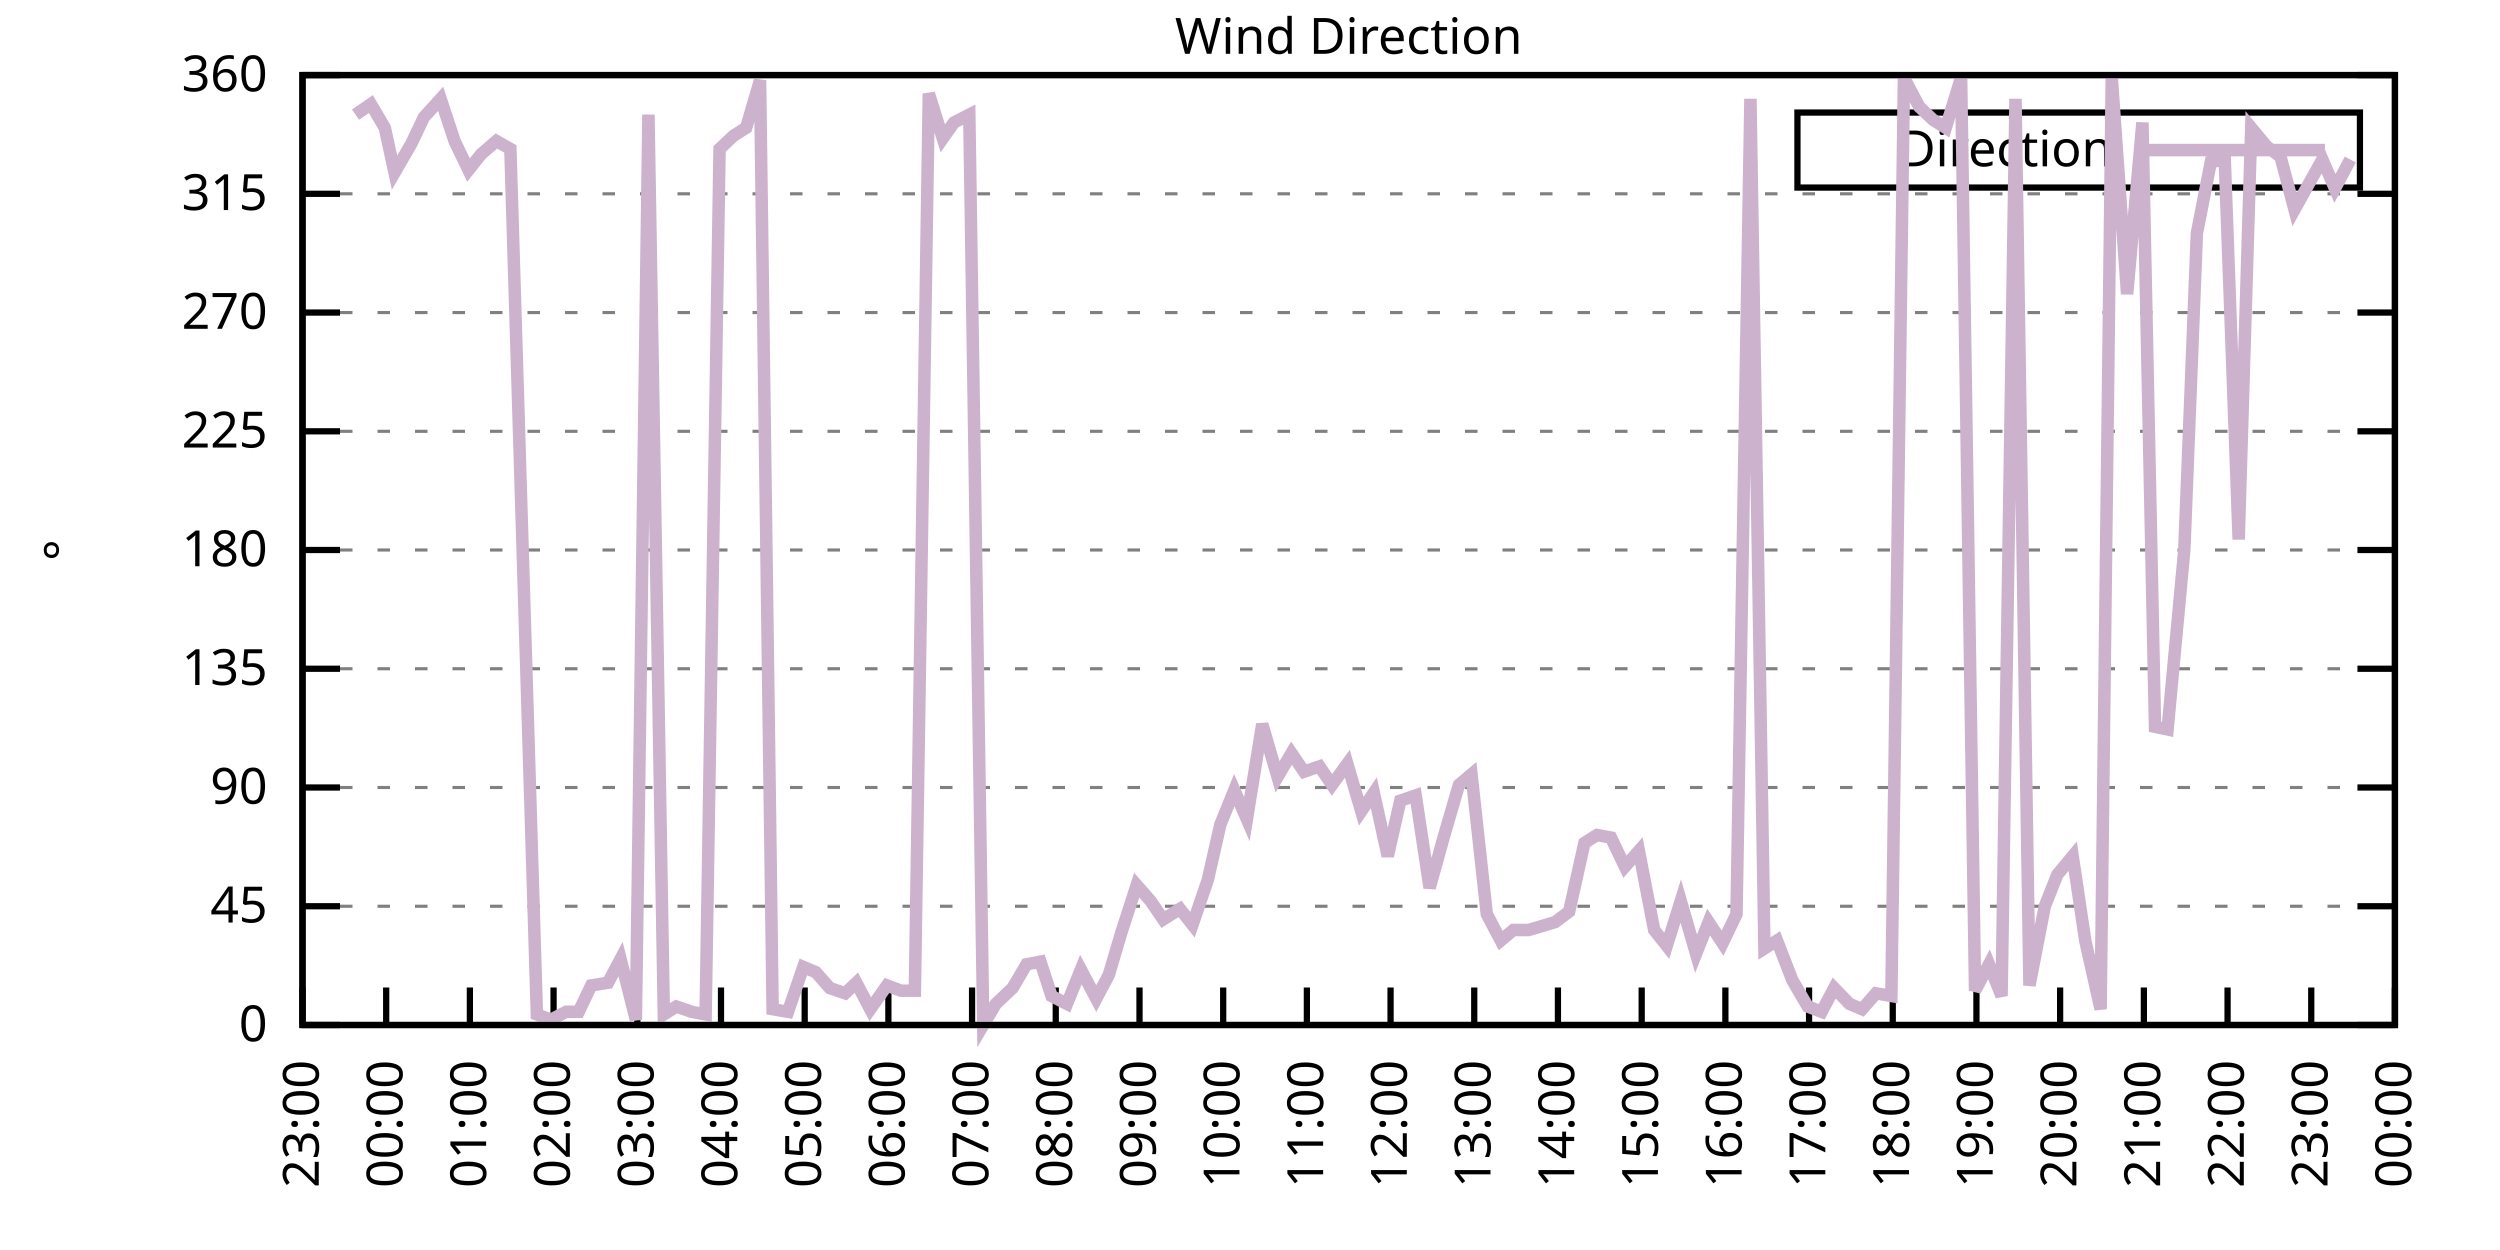
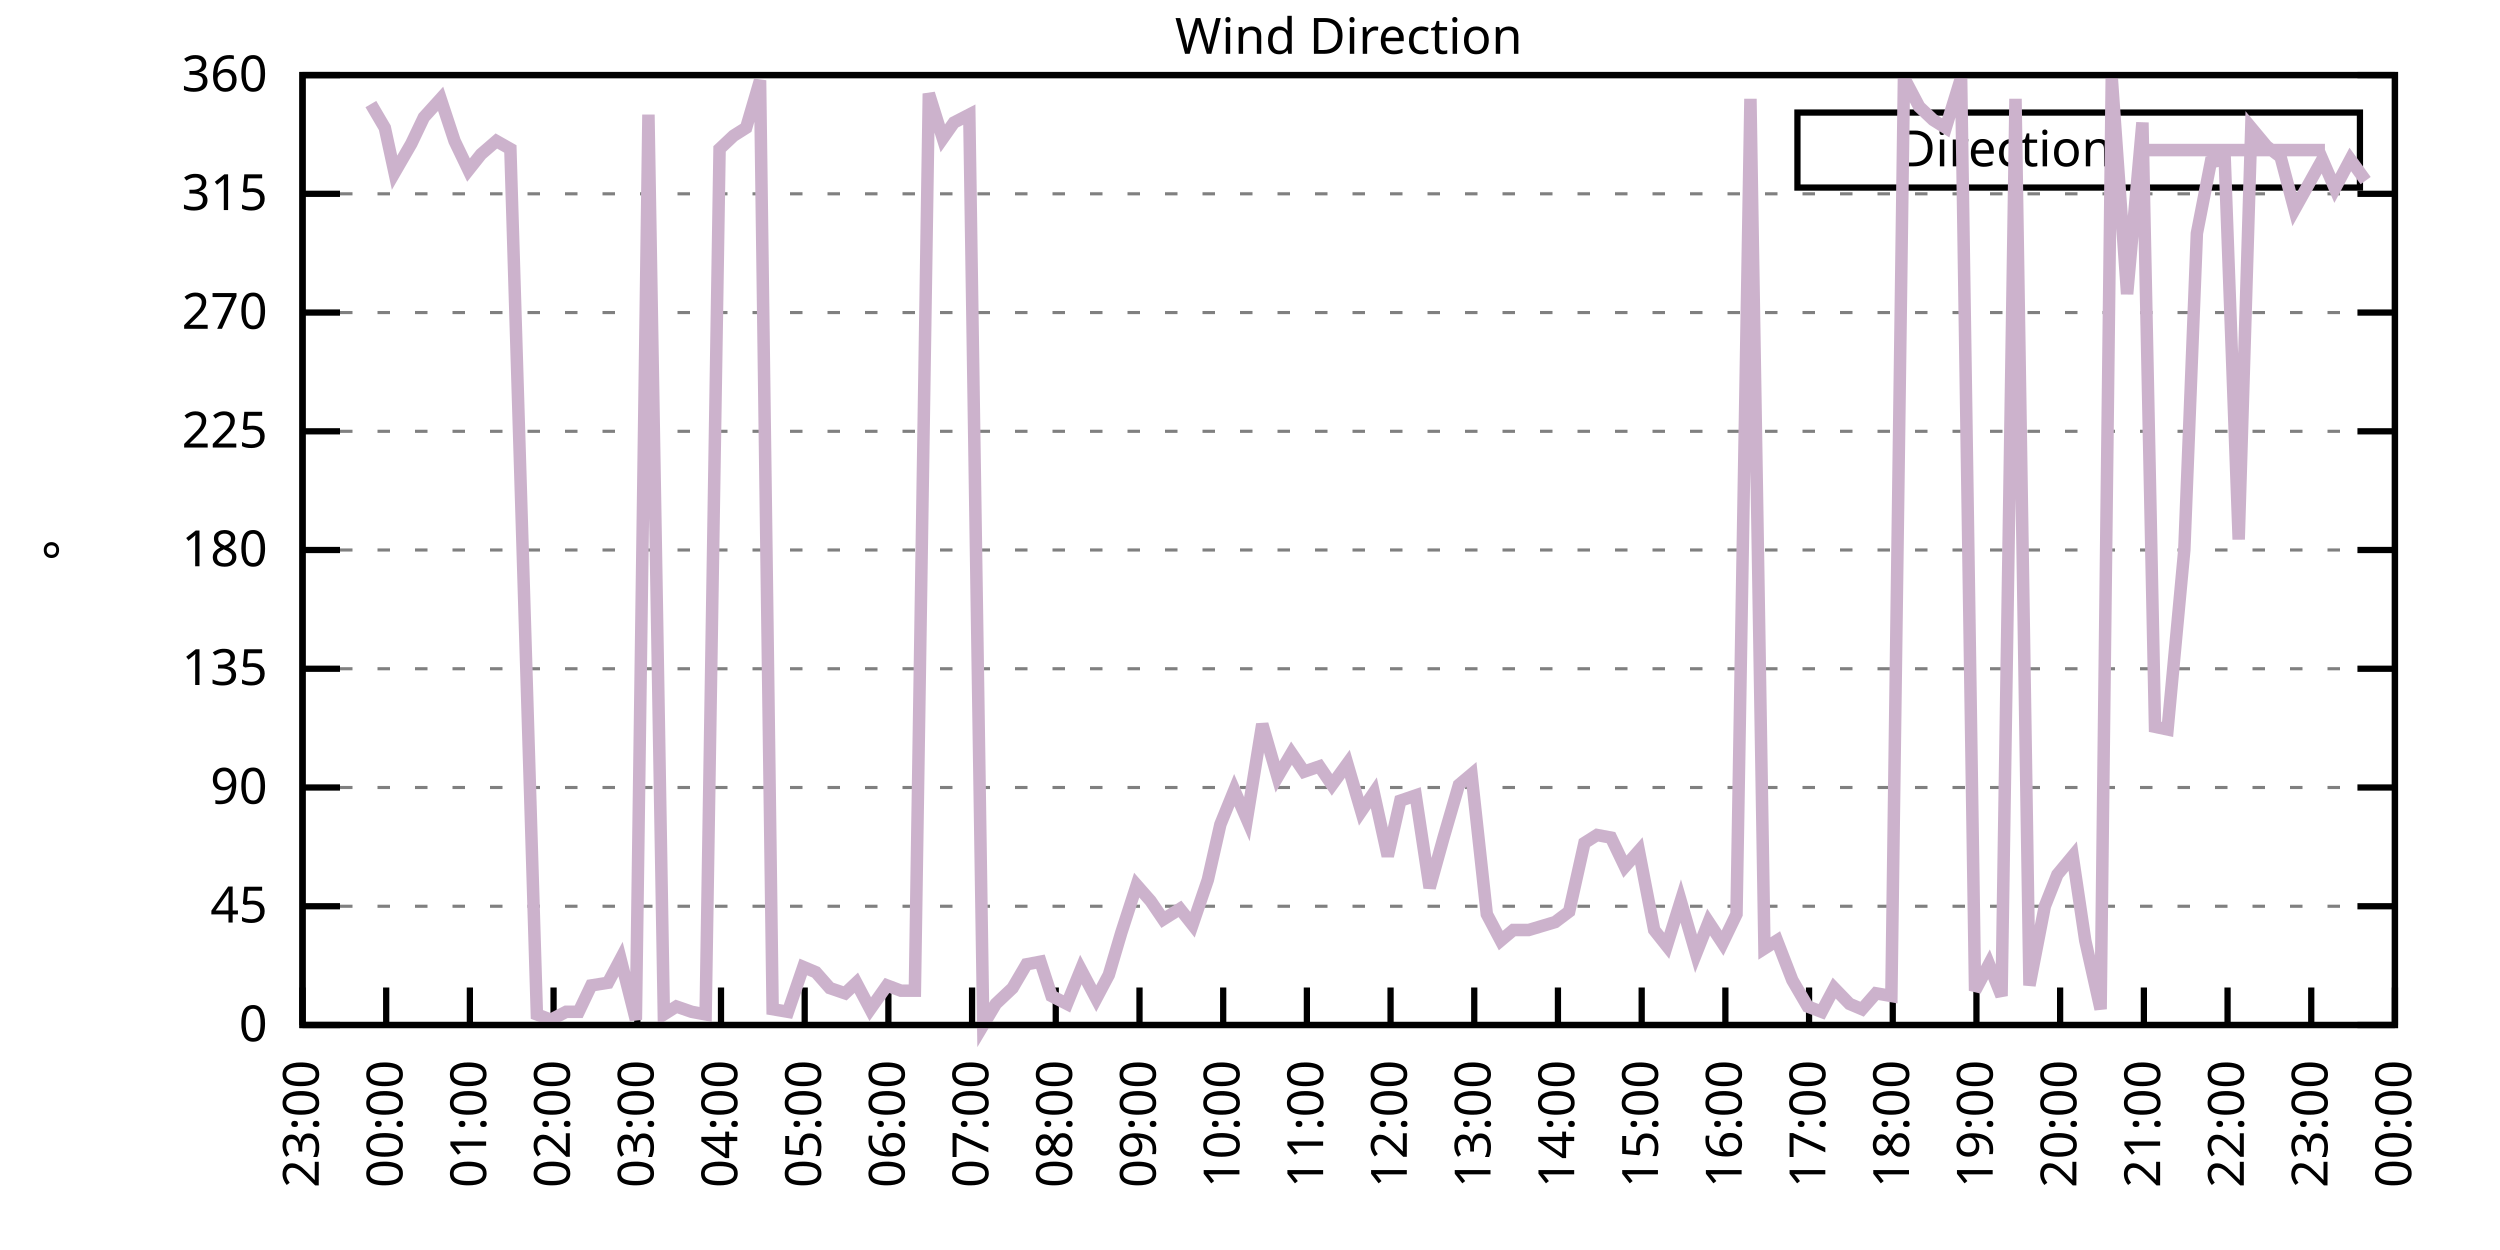
<svg xmlns="http://www.w3.org/2000/svg" xmlns:xlink="http://www.w3.org/1999/xlink" width="400" height="200" viewBox="0 0 400 200">
  <g id="gnuplot_canvas">
    <rect x="0" y="0" width="400" height="200" fill="none" />
    <defs>
      <circle id="gpDot" r="0.5" stroke-width="0.5" stroke="currentColor" />
      <path id="gpPt0" stroke-width="0.333" stroke="currentColor" d="M-1,0 h2 M0,-1 v2" />
      <path id="gpPt1" stroke-width="0.333" stroke="currentColor" d="M-1,-1 L1,1 M1,-1 L-1,1" />
      <path id="gpPt2" stroke-width="0.333" stroke="currentColor" d="M-1,0 L1,0 M0,-1 L0,1 M-1,-1 L1,1 M-1,1 L1,-1" />
      <rect id="gpPt3" stroke-width="0.333" stroke="currentColor" x="-1" y="-1" width="2" height="2" />
      <rect id="gpPt4" stroke-width="0.333" stroke="currentColor" fill="currentColor" x="-1" y="-1" width="2" height="2" />
      <circle id="gpPt5" stroke-width="0.333" stroke="currentColor" cx="0" cy="0" r="1" />
      <use xlink:href="#gpPt5" id="gpPt6" fill="currentColor" stroke="none" />
      <path id="gpPt7" stroke-width="0.333" stroke="currentColor" d="M0,-1.33 L-1.33,0.67 L1.33,0.67 z" />
      <use xlink:href="#gpPt7" id="gpPt8" fill="currentColor" stroke="none" />
      <use xlink:href="#gpPt7" id="gpPt9" stroke="currentColor" transform="rotate(180)" />
      <use xlink:href="#gpPt9" id="gpPt10" fill="currentColor" stroke="none" />
      <use xlink:href="#gpPt3" id="gpPt11" stroke="currentColor" transform="rotate(45)" />
      <use xlink:href="#gpPt11" id="gpPt12" fill="currentColor" stroke="none" />
      <path id="gpPt13" stroke-width="0.333" stroke="currentColor" d="M0,1.330 L1.265,0.411 L0.782,-1.067 L-0.782,-1.076 L-1.265,0.411 z" />
      <use xlink:href="#gpPt13" id="gpPt14" fill="currentColor" stroke="none" />
      <filter id="textbox" filterUnits="objectBoundingBox" x="0" y="0" height="1" width="1">
        <feFlood flood-color="white" flood-opacity="1" result="bgnd" />
        <feComposite in="SourceGraphic" in2="bgnd" operator="atop" />
      </filter>
      <filter id="greybox" filterUnits="objectBoundingBox" x="0" y="0" height="1" width="1">
        <feFlood flood-color="lightgrey" flood-opacity="1" result="grey" />
        <feComposite in="SourceGraphic" in2="grey" operator="atop" />
      </filter>
    </defs>
    <g fill="none" color="white" stroke="currentColor" stroke-width="1.00" stroke-linecap="butt" stroke-linejoin="miter">
</g>
    <g fill="none" color="black" stroke="currentColor" stroke-width="1.00" stroke-linecap="butt" stroke-linejoin="miter">
      <g stroke="none" shape-rendering="crispEdges">
        <polygon fill="rgb(255, 255, 255)" points="48.40,164.00 383.18,164.00 383.18,12.02 48.40,12.02 " />
      </g>
    </g>
    <g fill="none" color="black" stroke="currentColor" stroke-width="1.00" stroke-linecap="butt" stroke-linejoin="miter">
</g>
    <g fill="none" color="black" stroke="black" stroke-width="0.50" stroke-linecap="butt" stroke-linejoin="miter">
</g>
    <g fill="none" color="gray" stroke="currentColor" stroke-width="0.50" stroke-linecap="butt" stroke-linejoin="miter">
      <path stroke="gray" stroke-dasharray="2,4" class="gridline" d="M48.40,164.00 L383.19,164.00  " />
    </g>
    <g fill="none" color="gray" stroke="gray" stroke-width="1.00" stroke-linecap="butt" stroke-linejoin="miter">
</g>
    <g fill="none" color="black" stroke="currentColor" stroke-width="1.00" stroke-linecap="butt" stroke-linejoin="miter">
      <path stroke="black" d="M48.40,164.00 L54.40,164.00 M383.19,164.00 L377.19,164.00  " />
      <g transform="translate(42.80,166.60)" stroke="none" fill="black" font-family="Sans" font-size="8.00" text-anchor="end">
        <text>
          <tspan font-family="Sans"> 0</tspan>
        </text>
      </g>
    </g>
    <g fill="none" color="black" stroke="currentColor" stroke-width="1.00" stroke-linecap="butt" stroke-linejoin="miter">
</g>
    <g fill="none" color="black" stroke="black" stroke-width="0.50" stroke-linecap="butt" stroke-linejoin="miter">
</g>
    <g fill="none" color="gray" stroke="currentColor" stroke-width="0.50" stroke-linecap="butt" stroke-linejoin="miter">
      <path stroke="gray" stroke-dasharray="2,4" class="gridline" d="M48.40,145.00 L383.19,145.00  " />
    </g>
    <g fill="none" color="gray" stroke="gray" stroke-width="1.00" stroke-linecap="butt" stroke-linejoin="miter">
</g>
    <g fill="none" color="black" stroke="currentColor" stroke-width="1.00" stroke-linecap="butt" stroke-linejoin="miter">
      <path stroke="black" d="M48.40,145.00 L54.40,145.00 M383.19,145.00 L377.19,145.00  " />
      <g transform="translate(42.80,147.60)" stroke="none" fill="black" font-family="Sans" font-size="8.00" text-anchor="end">
        <text>
          <tspan font-family="Sans"> 45</tspan>
        </text>
      </g>
    </g>
    <g fill="none" color="black" stroke="currentColor" stroke-width="1.00" stroke-linecap="butt" stroke-linejoin="miter">
</g>
    <g fill="none" color="black" stroke="black" stroke-width="0.50" stroke-linecap="butt" stroke-linejoin="miter">
</g>
    <g fill="none" color="gray" stroke="currentColor" stroke-width="0.50" stroke-linecap="butt" stroke-linejoin="miter">
      <path stroke="gray" stroke-dasharray="2,4" class="gridline" d="M48.40,126.00 L383.19,126.00  " />
    </g>
    <g fill="none" color="gray" stroke="gray" stroke-width="1.00" stroke-linecap="butt" stroke-linejoin="miter">
</g>
    <g fill="none" color="black" stroke="currentColor" stroke-width="1.00" stroke-linecap="butt" stroke-linejoin="miter">
      <path stroke="black" d="M48.40,126.00 L54.40,126.00 M383.19,126.00 L377.19,126.00  " />
      <g transform="translate(42.80,128.60)" stroke="none" fill="black" font-family="Sans" font-size="8.00" text-anchor="end">
        <text>
          <tspan font-family="Sans"> 90</tspan>
        </text>
      </g>
    </g>
    <g fill="none" color="black" stroke="currentColor" stroke-width="1.00" stroke-linecap="butt" stroke-linejoin="miter">
</g>
    <g fill="none" color="black" stroke="black" stroke-width="0.50" stroke-linecap="butt" stroke-linejoin="miter">
</g>
    <g fill="none" color="gray" stroke="currentColor" stroke-width="0.50" stroke-linecap="butt" stroke-linejoin="miter">
      <path stroke="gray" stroke-dasharray="2,4" class="gridline" d="M48.40,107.00 L383.19,107.00  " />
    </g>
    <g fill="none" color="gray" stroke="gray" stroke-width="1.00" stroke-linecap="butt" stroke-linejoin="miter">
</g>
    <g fill="none" color="black" stroke="currentColor" stroke-width="1.00" stroke-linecap="butt" stroke-linejoin="miter">
      <path stroke="black" d="M48.40,107.00 L54.40,107.00 M383.19,107.00 L377.19,107.00  " />
      <g transform="translate(42.80,109.60)" stroke="none" fill="black" font-family="Sans" font-size="8.00" text-anchor="end">
        <text>
          <tspan font-family="Sans"> 135</tspan>
        </text>
      </g>
    </g>
    <g fill="none" color="black" stroke="currentColor" stroke-width="1.00" stroke-linecap="butt" stroke-linejoin="miter">
</g>
    <g fill="none" color="black" stroke="black" stroke-width="0.50" stroke-linecap="butt" stroke-linejoin="miter">
</g>
    <g fill="none" color="gray" stroke="currentColor" stroke-width="0.50" stroke-linecap="butt" stroke-linejoin="miter">
      <path stroke="gray" stroke-dasharray="2,4" class="gridline" d="M48.40,88.00 L383.19,88.00  " />
    </g>
    <g fill="none" color="gray" stroke="gray" stroke-width="1.00" stroke-linecap="butt" stroke-linejoin="miter">
</g>
    <g fill="none" color="black" stroke="currentColor" stroke-width="1.00" stroke-linecap="butt" stroke-linejoin="miter">
      <path stroke="black" d="M48.40,88.00 L54.40,88.00 M383.19,88.00 L377.19,88.00  " />
      <g transform="translate(42.80,90.60)" stroke="none" fill="black" font-family="Sans" font-size="8.00" text-anchor="end">
        <text>
          <tspan font-family="Sans"> 180</tspan>
        </text>
      </g>
    </g>
    <g fill="none" color="black" stroke="currentColor" stroke-width="1.00" stroke-linecap="butt" stroke-linejoin="miter">
</g>
    <g fill="none" color="black" stroke="black" stroke-width="0.50" stroke-linecap="butt" stroke-linejoin="miter">
</g>
    <g fill="none" color="gray" stroke="currentColor" stroke-width="0.50" stroke-linecap="butt" stroke-linejoin="miter">
      <path stroke="gray" stroke-dasharray="2,4" class="gridline" d="M48.40,69.01 L383.19,69.01  " />
    </g>
    <g fill="none" color="gray" stroke="gray" stroke-width="1.00" stroke-linecap="butt" stroke-linejoin="miter">
</g>
    <g fill="none" color="black" stroke="currentColor" stroke-width="1.00" stroke-linecap="butt" stroke-linejoin="miter">
      <path stroke="black" d="M48.40,69.01 L54.40,69.01 M383.19,69.01 L377.19,69.01  " />
      <g transform="translate(42.80,71.61)" stroke="none" fill="black" font-family="Sans" font-size="8.00" text-anchor="end">
        <text>
          <tspan font-family="Sans"> 225</tspan>
        </text>
      </g>
    </g>
    <g fill="none" color="black" stroke="currentColor" stroke-width="1.00" stroke-linecap="butt" stroke-linejoin="miter">
</g>
    <g fill="none" color="black" stroke="black" stroke-width="0.50" stroke-linecap="butt" stroke-linejoin="miter">
</g>
    <g fill="none" color="gray" stroke="currentColor" stroke-width="0.50" stroke-linecap="butt" stroke-linejoin="miter">
      <path stroke="gray" stroke-dasharray="2,4" class="gridline" d="M48.40,50.01 L383.19,50.01  " />
    </g>
    <g fill="none" color="gray" stroke="gray" stroke-width="1.00" stroke-linecap="butt" stroke-linejoin="miter">
</g>
    <g fill="none" color="black" stroke="currentColor" stroke-width="1.00" stroke-linecap="butt" stroke-linejoin="miter">
      <path stroke="black" d="M48.40,50.01 L54.40,50.01 M383.19,50.01 L377.19,50.01  " />
      <g transform="translate(42.80,52.61)" stroke="none" fill="black" font-family="Sans" font-size="8.00" text-anchor="end">
        <text>
          <tspan font-family="Sans"> 270</tspan>
        </text>
      </g>
    </g>
    <g fill="none" color="black" stroke="currentColor" stroke-width="1.00" stroke-linecap="butt" stroke-linejoin="miter">
</g>
    <g fill="none" color="black" stroke="black" stroke-width="0.50" stroke-linecap="butt" stroke-linejoin="miter">
</g>
    <g fill="none" color="gray" stroke="currentColor" stroke-width="0.50" stroke-linecap="butt" stroke-linejoin="miter">
      <path stroke="gray" stroke-dasharray="2,4" class="gridline" d="M48.40,31.01 L383.19,31.01  " />
    </g>
    <g fill="none" color="gray" stroke="gray" stroke-width="1.00" stroke-linecap="butt" stroke-linejoin="miter">
</g>
    <g fill="none" color="black" stroke="currentColor" stroke-width="1.00" stroke-linecap="butt" stroke-linejoin="miter">
      <path stroke="black" d="M48.40,31.01 L54.40,31.01 M383.19,31.01 L377.19,31.01  " />
      <g transform="translate(42.80,33.61)" stroke="none" fill="black" font-family="Sans" font-size="8.00" text-anchor="end">
        <text>
          <tspan font-family="Sans"> 315</tspan>
        </text>
      </g>
    </g>
    <g fill="none" color="black" stroke="currentColor" stroke-width="1.00" stroke-linecap="butt" stroke-linejoin="miter">
</g>
    <g fill="none" color="black" stroke="black" stroke-width="0.50" stroke-linecap="butt" stroke-linejoin="miter">
</g>
    <g fill="none" color="gray" stroke="currentColor" stroke-width="0.50" stroke-linecap="butt" stroke-linejoin="miter">
      <path stroke="gray" stroke-dasharray="2,4" class="gridline" d="M48.40,12.01 L383.19,12.01  " />
    </g>
    <g fill="none" color="gray" stroke="gray" stroke-width="1.00" stroke-linecap="butt" stroke-linejoin="miter">
</g>
    <g fill="none" color="black" stroke="currentColor" stroke-width="1.00" stroke-linecap="butt" stroke-linejoin="miter">
      <path stroke="black" d="M48.40,12.01 L54.40,12.01 M383.19,12.01 L377.19,12.01  " />
      <g transform="translate(42.80,14.61)" stroke="none" fill="black" font-family="Sans" font-size="8.00" text-anchor="end">
        <text>
          <tspan font-family="Sans"> 360</tspan>
        </text>
      </g>
    </g>
    <g fill="none" color="black" stroke="currentColor" stroke-width="1.00" stroke-linecap="butt" stroke-linejoin="miter">
      <path stroke="black" d="M48.40,164.00 L48.40,158.00  " />
      <g transform="translate(51.00,169.60) rotate(270.00)" stroke="none" fill="black" font-family="Sans" font-size="8.00" text-anchor="end">
        <text>
          <tspan font-family="Sans">23:00</tspan>
        </text>
      </g>
    </g>
    <g fill="none" color="black" stroke="currentColor" stroke-width="1.00" stroke-linecap="butt" stroke-linejoin="miter">
      <path stroke="black" d="M61.79,164.00 L61.79,158.00  " />
      <g transform="translate(64.39,169.60) rotate(270.00)" stroke="none" fill="black" font-family="Sans" font-size="8.00" text-anchor="end">
        <text>
          <tspan font-family="Sans">00:00</tspan>
        </text>
      </g>
    </g>
    <g fill="none" color="black" stroke="currentColor" stroke-width="1.00" stroke-linecap="butt" stroke-linejoin="miter">
      <path stroke="black" d="M75.18,164.00 L75.18,158.00  " />
      <g transform="translate(77.78,169.60) rotate(270.00)" stroke="none" fill="black" font-family="Sans" font-size="8.00" text-anchor="end">
        <text>
          <tspan font-family="Sans">01:00</tspan>
        </text>
      </g>
    </g>
    <g fill="none" color="black" stroke="currentColor" stroke-width="1.00" stroke-linecap="butt" stroke-linejoin="miter">
      <path stroke="black" d="M88.57,164.00 L88.57,158.00  " />
      <g transform="translate(91.17,169.60) rotate(270.00)" stroke="none" fill="black" font-family="Sans" font-size="8.00" text-anchor="end">
        <text>
          <tspan font-family="Sans">02:00</tspan>
        </text>
      </g>
    </g>
    <g fill="none" color="black" stroke="currentColor" stroke-width="1.00" stroke-linecap="butt" stroke-linejoin="miter">
      <path stroke="black" d="M101.97,164.00 L101.97,158.00  " />
      <g transform="translate(104.57,169.60) rotate(270.00)" stroke="none" fill="black" font-family="Sans" font-size="8.00" text-anchor="end">
        <text>
          <tspan font-family="Sans">03:00</tspan>
        </text>
      </g>
    </g>
    <g fill="none" color="black" stroke="currentColor" stroke-width="1.00" stroke-linecap="butt" stroke-linejoin="miter">
      <path stroke="black" d="M115.36,164.00 L115.36,158.00  " />
      <g transform="translate(117.96,169.60) rotate(270.00)" stroke="none" fill="black" font-family="Sans" font-size="8.00" text-anchor="end">
        <text>
          <tspan font-family="Sans">04:00</tspan>
        </text>
      </g>
    </g>
    <g fill="none" color="black" stroke="currentColor" stroke-width="1.00" stroke-linecap="butt" stroke-linejoin="miter">
      <path stroke="black" d="M128.75,164.00 L128.75,158.00  " />
      <g transform="translate(131.35,169.60) rotate(270.00)" stroke="none" fill="black" font-family="Sans" font-size="8.00" text-anchor="end">
        <text>
          <tspan font-family="Sans">05:00</tspan>
        </text>
      </g>
    </g>
    <g fill="none" color="black" stroke="currentColor" stroke-width="1.00" stroke-linecap="butt" stroke-linejoin="miter">
      <path stroke="black" d="M142.14,164.00 L142.14,158.00  " />
      <g transform="translate(144.74,169.60) rotate(270.00)" stroke="none" fill="black" font-family="Sans" font-size="8.00" text-anchor="end">
        <text>
          <tspan font-family="Sans">06:00</tspan>
        </text>
      </g>
    </g>
    <g fill="none" color="black" stroke="currentColor" stroke-width="1.00" stroke-linecap="butt" stroke-linejoin="miter">
      <path stroke="black" d="M155.53,164.00 L155.53,158.00  " />
      <g transform="translate(158.13,169.60) rotate(270.00)" stroke="none" fill="black" font-family="Sans" font-size="8.00" text-anchor="end">
        <text>
          <tspan font-family="Sans">07:00</tspan>
        </text>
      </g>
    </g>
    <g fill="none" color="black" stroke="currentColor" stroke-width="1.00" stroke-linecap="butt" stroke-linejoin="miter">
      <path stroke="black" d="M168.92,164.00 L168.92,158.00  " />
      <g transform="translate(171.52,169.60) rotate(270.00)" stroke="none" fill="black" font-family="Sans" font-size="8.00" text-anchor="end">
        <text>
          <tspan font-family="Sans">08:00</tspan>
        </text>
      </g>
    </g>
    <g fill="none" color="black" stroke="currentColor" stroke-width="1.00" stroke-linecap="butt" stroke-linejoin="miter">
      <path stroke="black" d="M182.32,164.00 L182.32,158.00  " />
      <g transform="translate(184.92,169.60) rotate(270.00)" stroke="none" fill="black" font-family="Sans" font-size="8.00" text-anchor="end">
        <text>
          <tspan font-family="Sans">09:00</tspan>
        </text>
      </g>
    </g>
    <g fill="none" color="black" stroke="currentColor" stroke-width="1.00" stroke-linecap="butt" stroke-linejoin="miter">
      <path stroke="black" d="M195.71,164.00 L195.71,158.00  " />
      <g transform="translate(198.31,169.60) rotate(270.00)" stroke="none" fill="black" font-family="Sans" font-size="8.00" text-anchor="end">
        <text>
          <tspan font-family="Sans">10:00</tspan>
        </text>
      </g>
    </g>
    <g fill="none" color="black" stroke="currentColor" stroke-width="1.00" stroke-linecap="butt" stroke-linejoin="miter">
      <path stroke="black" d="M209.10,164.00 L209.10,158.00  " />
      <g transform="translate(211.70,169.60) rotate(270.00)" stroke="none" fill="black" font-family="Sans" font-size="8.00" text-anchor="end">
        <text>
          <tspan font-family="Sans">11:00</tspan>
        </text>
      </g>
    </g>
    <g fill="none" color="black" stroke="currentColor" stroke-width="1.00" stroke-linecap="butt" stroke-linejoin="miter">
      <path stroke="black" d="M222.49,164.00 L222.49,158.00  " />
      <g transform="translate(225.09,169.60) rotate(270.00)" stroke="none" fill="black" font-family="Sans" font-size="8.00" text-anchor="end">
        <text>
          <tspan font-family="Sans">12:00</tspan>
        </text>
      </g>
    </g>
    <g fill="none" color="black" stroke="currentColor" stroke-width="1.00" stroke-linecap="butt" stroke-linejoin="miter">
      <path stroke="black" d="M235.88,164.00 L235.88,158.00  " />
      <g transform="translate(238.48,169.60) rotate(270.00)" stroke="none" fill="black" font-family="Sans" font-size="8.00" text-anchor="end">
        <text>
          <tspan font-family="Sans">13:00</tspan>
        </text>
      </g>
    </g>
    <g fill="none" color="black" stroke="currentColor" stroke-width="1.00" stroke-linecap="butt" stroke-linejoin="miter">
      <path stroke="black" d="M249.27,164.00 L249.27,158.00  " />
      <g transform="translate(251.87,169.60) rotate(270.00)" stroke="none" fill="black" font-family="Sans" font-size="8.00" text-anchor="end">
        <text>
          <tspan font-family="Sans">14:00</tspan>
        </text>
      </g>
    </g>
    <g fill="none" color="black" stroke="currentColor" stroke-width="1.00" stroke-linecap="butt" stroke-linejoin="miter">
      <path stroke="black" d="M262.67,164.00 L262.67,158.00  " />
      <g transform="translate(265.27,169.60) rotate(270.00)" stroke="none" fill="black" font-family="Sans" font-size="8.00" text-anchor="end">
        <text>
          <tspan font-family="Sans">15:00</tspan>
        </text>
      </g>
    </g>
    <g fill="none" color="black" stroke="currentColor" stroke-width="1.00" stroke-linecap="butt" stroke-linejoin="miter">
      <path stroke="black" d="M276.06,164.00 L276.06,158.00  " />
      <g transform="translate(278.66,169.60) rotate(270.00)" stroke="none" fill="black" font-family="Sans" font-size="8.00" text-anchor="end">
        <text>
          <tspan font-family="Sans">16:00</tspan>
        </text>
      </g>
    </g>
    <g fill="none" color="black" stroke="currentColor" stroke-width="1.00" stroke-linecap="butt" stroke-linejoin="miter">
      <path stroke="black" d="M289.45,164.00 L289.45,158.00  " />
      <g transform="translate(292.05,169.60) rotate(270.00)" stroke="none" fill="black" font-family="Sans" font-size="8.00" text-anchor="end">
        <text>
          <tspan font-family="Sans">17:00</tspan>
        </text>
      </g>
    </g>
    <g fill="none" color="black" stroke="currentColor" stroke-width="1.00" stroke-linecap="butt" stroke-linejoin="miter">
      <path stroke="black" d="M302.84,164.00 L302.84,158.00  " />
      <g transform="translate(305.44,169.60) rotate(270.00)" stroke="none" fill="black" font-family="Sans" font-size="8.00" text-anchor="end">
        <text>
          <tspan font-family="Sans">18:00</tspan>
        </text>
      </g>
    </g>
    <g fill="none" color="black" stroke="currentColor" stroke-width="1.00" stroke-linecap="butt" stroke-linejoin="miter">
      <path stroke="black" d="M316.23,164.00 L316.23,158.00  " />
      <g transform="translate(318.83,169.60) rotate(270.00)" stroke="none" fill="black" font-family="Sans" font-size="8.00" text-anchor="end">
        <text>
          <tspan font-family="Sans">19:00</tspan>
        </text>
      </g>
    </g>
    <g fill="none" color="black" stroke="currentColor" stroke-width="1.00" stroke-linecap="butt" stroke-linejoin="miter">
      <path stroke="black" d="M329.62,164.00 L329.62,158.00  " />
      <g transform="translate(332.22,169.60) rotate(270.00)" stroke="none" fill="black" font-family="Sans" font-size="8.00" text-anchor="end">
        <text>
          <tspan font-family="Sans">20:00</tspan>
        </text>
      </g>
    </g>
    <g fill="none" color="black" stroke="currentColor" stroke-width="1.00" stroke-linecap="butt" stroke-linejoin="miter">
      <path stroke="black" d="M343.02,164.00 L343.02,158.00  " />
      <g transform="translate(345.62,169.60) rotate(270.00)" stroke="none" fill="black" font-family="Sans" font-size="8.00" text-anchor="end">
        <text>
          <tspan font-family="Sans">21:00</tspan>
        </text>
      </g>
    </g>
    <g fill="none" color="black" stroke="currentColor" stroke-width="1.00" stroke-linecap="butt" stroke-linejoin="miter">
      <path stroke="black" d="M356.41,164.00 L356.41,158.00  " />
      <g transform="translate(359.01,169.60) rotate(270.00)" stroke="none" fill="black" font-family="Sans" font-size="8.00" text-anchor="end">
        <text>
          <tspan font-family="Sans">22:00</tspan>
        </text>
      </g>
    </g>
    <g fill="none" color="black" stroke="currentColor" stroke-width="1.00" stroke-linecap="butt" stroke-linejoin="miter">
      <path stroke="black" d="M369.80,164.00 L369.80,158.00  " />
      <g transform="translate(372.40,169.60) rotate(270.00)" stroke="none" fill="black" font-family="Sans" font-size="8.00" text-anchor="end">
        <text>
          <tspan font-family="Sans">23:00</tspan>
        </text>
      </g>
    </g>
    <g fill="none" color="black" stroke="currentColor" stroke-width="1.00" stroke-linecap="butt" stroke-linejoin="miter">
      <path stroke="black" d="M383.19,164.00 L383.19,158.00  " />
      <g transform="translate(385.79,169.60) rotate(270.00)" stroke="none" fill="black" font-family="Sans" font-size="8.00" text-anchor="end">
        <text>
          <tspan font-family="Sans">00:00</tspan>
        </text>
      </g>
    </g>
    <g fill="none" color="black" stroke="currentColor" stroke-width="1.00" stroke-linecap="butt" stroke-linejoin="miter">
</g>
    <g fill="none" color="black" stroke="currentColor" stroke-width="1.00" stroke-linecap="butt" stroke-linejoin="miter">
      <path stroke="black" d="M48.40,12.01 L48.40,164.00 L383.19,164.00 L383.19,12.01 L48.40,12.01 Z  " />
    </g>
    <g fill="none" color="black" stroke="currentColor" stroke-width="1.00" stroke-linecap="butt" stroke-linejoin="miter">
</g>
    <g fill="none" color="black" stroke="currentColor" stroke-width="1.00" stroke-linecap="butt" stroke-linejoin="miter">
      <path stroke="black" d="M287.59,30.01 L287.59,18.01 L377.59,18.01 L377.59,30.01 L287.59,30.01 Z  " />
    </g>
    <g id="Wind_direction_plot_1">
      <g fill="none" color="white" stroke="black" stroke-width="2.00" stroke-linecap="butt" stroke-linejoin="miter">
</g>
      <g fill="none" color="black" stroke="currentColor" stroke-width="2.00" stroke-linecap="butt" stroke-linejoin="miter">
        <g transform="translate(337.99,26.61)" stroke="none" fill="black" font-family="Sans" font-size="8.00" text-anchor="end">
          <text>
            <tspan font-family="Sans">Direction</tspan>
          </text>
        </g>
      </g>
      <g fill="none" color="black" stroke="currentColor" stroke-width="2.00" stroke-linecap="butt" stroke-linejoin="miter">
-         <path stroke="rgb(204, 178, 204)" d="M343.59,24.01 L371.99,24.01 M56.88,18.34 L59.34,16.65 L61.57,20.45 L63.13,27.63 L65.81,22.99 L67.82,18.77   L70.50,15.81 L72.73,22.56 L74.96,27.21 L76.97,24.68 L79.42,22.56 L81.66,23.83 L85.90,162.31 L88.13,163.16   L90.58,161.89 L92.59,161.89 L94.60,157.67 L97.28,157.24 L99.29,153.45 L101.74,163.16 L103.75,18.34 L106.21,162.31   L108.22,161.04 L110.67,161.89 L112.90,162.31 L115.13,23.83 L117.37,21.72 L119.38,20.45 L121.61,12.85 L123.62,161.47   L126.07,161.89 L128.53,154.71 L130.54,155.56 L132.77,158.09 L135.22,158.93 L137.01,157.24 L139.24,161.47 L141.92,157.67   L144.15,158.51 L146.38,158.51 L148.61,14.97 L150.85,22.14 L152.63,19.61 L155.09,18.34 L157.32,164.00 L159.33,160.62   L162.01,158.09 L164.24,154.29 L166.47,153.87 L168.25,159.36 L170.71,160.62 L172.94,155.13 L175.40,159.78 L177.41,155.98   L179.41,149.22 L181.87,141.62 L184.10,144.16 L186.11,147.11 L188.79,145.42 L190.80,147.96 L193.25,140.78 L195.26,131.91   L197.49,126.42 L199.50,131.07 L201.96,115.87 L204.41,124.31 L206.64,120.51 L208.65,123.47 L211.11,122.62 L213.12,125.58   L215.57,122.20 L217.80,129.80 L219.81,126.85 L222.04,136.98 L224.05,128.11 L226.51,127.27 L228.74,142.05 L230.97,134.02   L233.43,125.58 L235.44,123.89 L237.89,146.27 L240.12,150.49 L242.13,148.80 L244.59,148.80 L248.83,147.53 L251.06,145.85   L253.51,134.87 L255.52,133.60 L257.76,134.02 L259.99,138.67 L262.22,136.14 L264.67,148.80 L266.68,151.33 L268.92,144.16   L271.37,152.60 L273.38,147.53 L275.61,150.91 L277.84,146.27 L280.07,15.81 L282.31,151.76 L284.32,150.49 L286.77,156.82   L289.23,161.04 L291.46,161.89 L293.47,158.09 L295.92,160.62 L297.93,161.47 L300.16,158.93 L302.62,159.36 L304.63,12.43   L307.08,17.08 L309.31,19.19 L311.32,20.45 L313.78,12.43 L316.01,158.51 L318.24,154.29 L320.25,159.36 L322.48,15.81   L324.71,157.67 L327.17,145.00 L329.18,139.93 L331.63,136.98 L333.64,150.49 L336.10,161.47 L337.88,12.43 L340.34,47.05   L342.79,19.61 L344.80,116.29 L346.81,116.71 L349.49,88.00 L351.50,37.34 L353.73,25.94 L355.96,25.52 L358.19,86.32   L360.20,20.45 L362.66,23.41 L364.89,25.10 L367.12,33.54 L371.58,25.52 L373.59,30.16 L376.05,25.52  " />
+         <path stroke="rgb(204, 178, 204)" d="M343.59,24.01 L371.99,24.01 M59.34,16.65 L61.57,20.45 L63.13,27.63 L65.81,22.99 L67.82,18.77 L70.50,15.81   L72.73,22.56 L74.96,27.21 L76.97,24.68 L79.42,22.56 L81.66,23.83 L85.90,162.31 L88.13,163.16 L90.58,161.89   L92.59,161.89 L94.60,157.67 L97.28,157.24 L99.29,153.45 L101.74,163.16 L103.75,18.34 L106.21,162.31 L108.22,161.04   L110.67,161.89 L112.90,162.31 L115.13,23.83 L117.37,21.72 L119.38,20.45 L121.61,12.85 L123.62,161.47 L126.07,161.89   L128.53,154.71 L130.54,155.56 L132.77,158.09 L135.22,158.93 L137.01,157.24 L139.24,161.47 L141.92,157.67 L144.15,158.51   L146.38,158.51 L148.61,14.97 L150.85,22.14 L152.63,19.61 L155.09,18.34 L157.32,164.00 L159.33,160.62 L162.01,158.09   L164.24,154.29 L166.47,153.87 L168.25,159.36 L170.71,160.62 L172.94,155.13 L175.40,159.78 L177.41,155.98 L179.41,149.22   L181.87,141.62 L184.10,144.16 L186.11,147.11 L188.79,145.42 L190.80,147.96 L193.25,140.78 L195.26,131.91 L197.49,126.42   L199.50,131.07 L201.96,115.87 L204.41,124.31 L206.64,120.51 L208.65,123.47 L211.11,122.62 L213.12,125.58 L215.57,122.20   L217.80,129.80 L219.81,126.85 L222.04,136.98 L224.05,128.11 L226.51,127.27 L228.74,142.05 L230.97,134.02 L233.43,125.58   L235.44,123.89 L237.89,146.27 L240.12,150.49 L242.13,148.80 L244.59,148.80 L248.83,147.53 L251.06,145.85 L253.51,134.87   L255.52,133.60 L257.76,134.02 L259.99,138.67 L262.22,136.14 L264.67,148.80 L266.68,151.33 L268.92,144.16 L271.37,152.60   L273.38,147.53 L275.61,150.91 L277.84,146.27 L280.07,15.81 L282.31,151.76 L284.32,150.49 L286.77,156.82 L289.23,161.04   L291.46,161.89 L293.47,158.09 L295.92,160.62 L297.93,161.47 L300.16,158.93 L302.62,159.36 L304.63,12.43 L307.08,17.08   L309.31,19.19 L311.32,20.45 L313.78,12.43 L316.01,158.51 L318.24,154.29 L320.25,159.36 L322.48,15.81 L324.71,157.67   L327.17,145.00 L329.18,139.93 L331.63,136.98 L333.64,150.49 L336.10,161.47 L337.88,12.43 L340.34,47.05 L342.79,19.61   L344.80,116.29 L346.81,116.71 L349.49,88.00 L351.50,37.34 L353.73,25.94 L355.96,25.52 L358.19,86.32 L360.20,20.45   L362.66,23.41 L364.89,25.10 L367.12,33.54 L371.58,25.52 L373.59,30.16 L376.05,25.52 L378.50,28.90  " />
      </g>
    </g>
    <g fill="none" color="black" stroke="currentColor" stroke-width="2.00" stroke-linecap="butt" stroke-linejoin="miter">
</g>
    <g fill="none" color="black" stroke="black" stroke-width="1.00" stroke-linecap="butt" stroke-linejoin="miter">
</g>
    <g fill="none" color="black" stroke="currentColor" stroke-width="1.00" stroke-linecap="butt" stroke-linejoin="miter">
      <path stroke="black" d="M48.40,12.01 L48.40,164.00 L383.19,164.00 L383.19,12.01 L48.40,12.01 Z  " />
      <g transform="translate(12.80,88.01) rotate(270.00)" stroke="none" fill="black" font-family="Sans" font-size="8.00" text-anchor="middle">
        <text>
          <tspan font-family="Sans">°</tspan>
        </text>
      </g>
    </g>
    <g fill="none" color="black" stroke="currentColor" stroke-width="1.00" stroke-linecap="butt" stroke-linejoin="miter">
</g>
    <g fill="none" color="black" stroke="currentColor" stroke-width="1.00" stroke-linecap="butt" stroke-linejoin="miter">
      <g transform="translate(215.79,8.61)" stroke="none" fill="black" font-family="Sans" font-size="8.00" text-anchor="middle">
        <text>
          <tspan font-family="Sans">Wind Direction</tspan>
        </text>
      </g>
    </g>
    <g fill="none" color="black" stroke="currentColor" stroke-width="1.00" stroke-linecap="butt" stroke-linejoin="miter">
</g>
  </g>
</svg>
